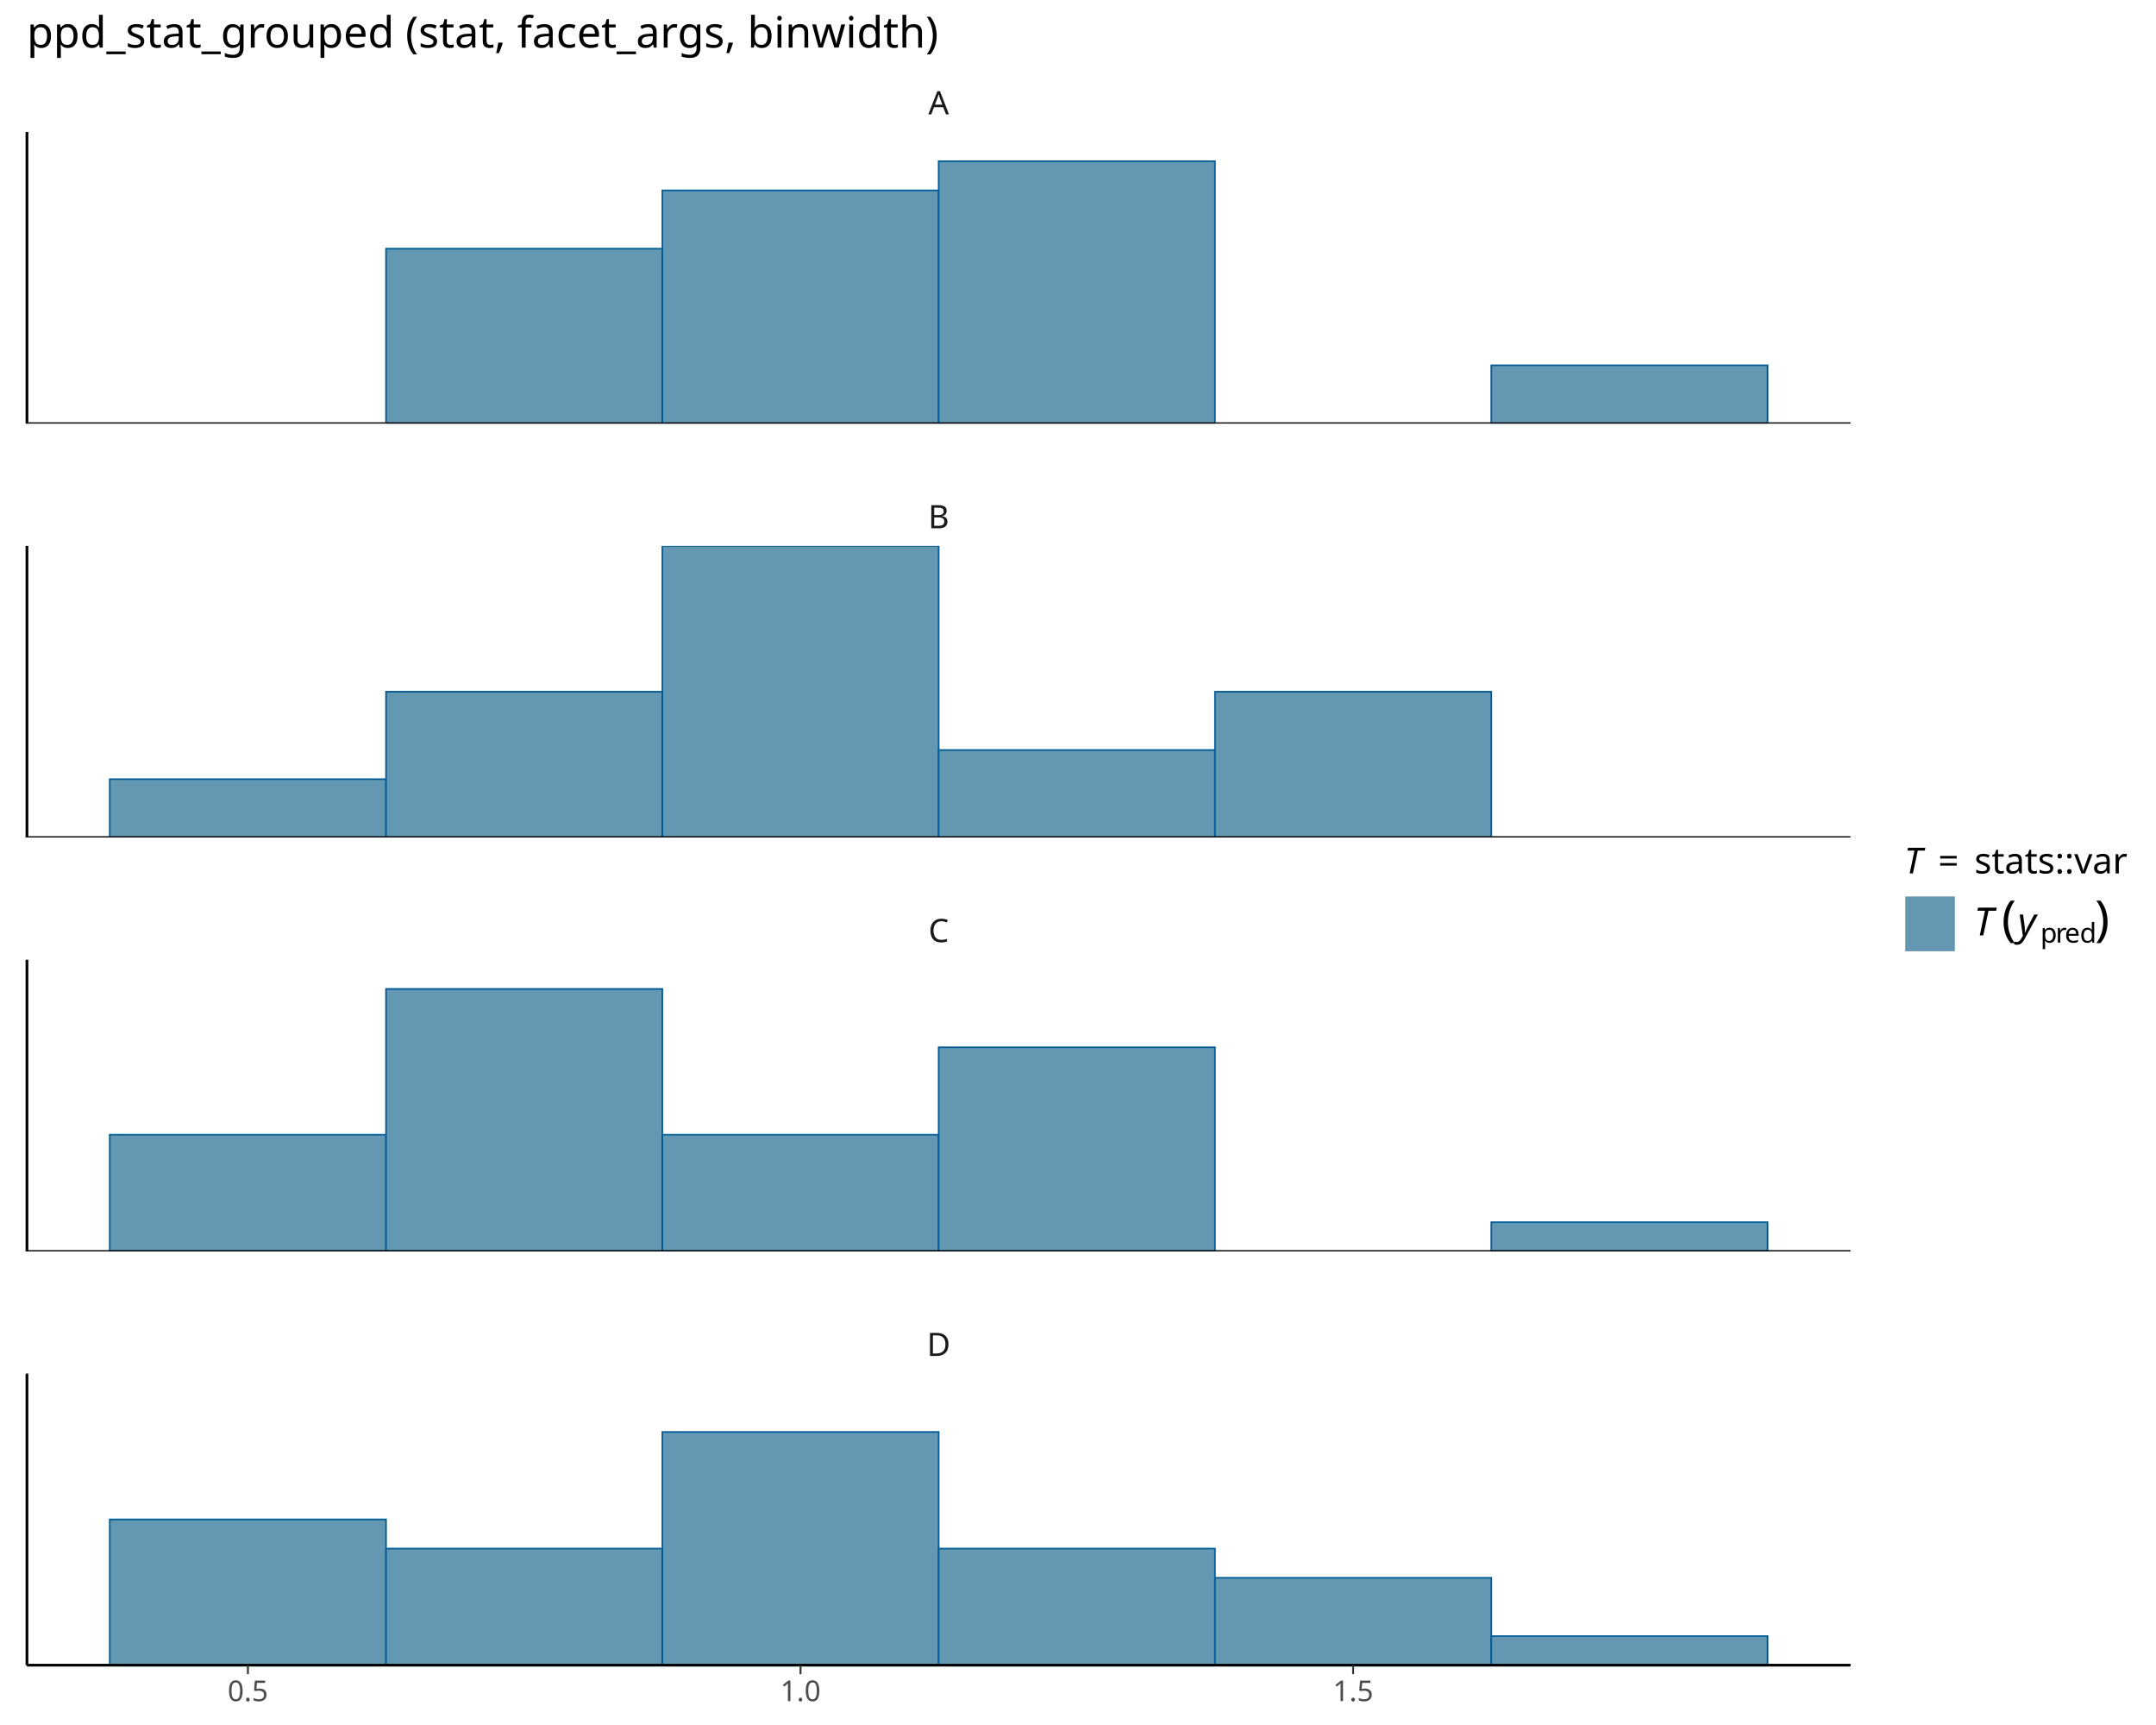
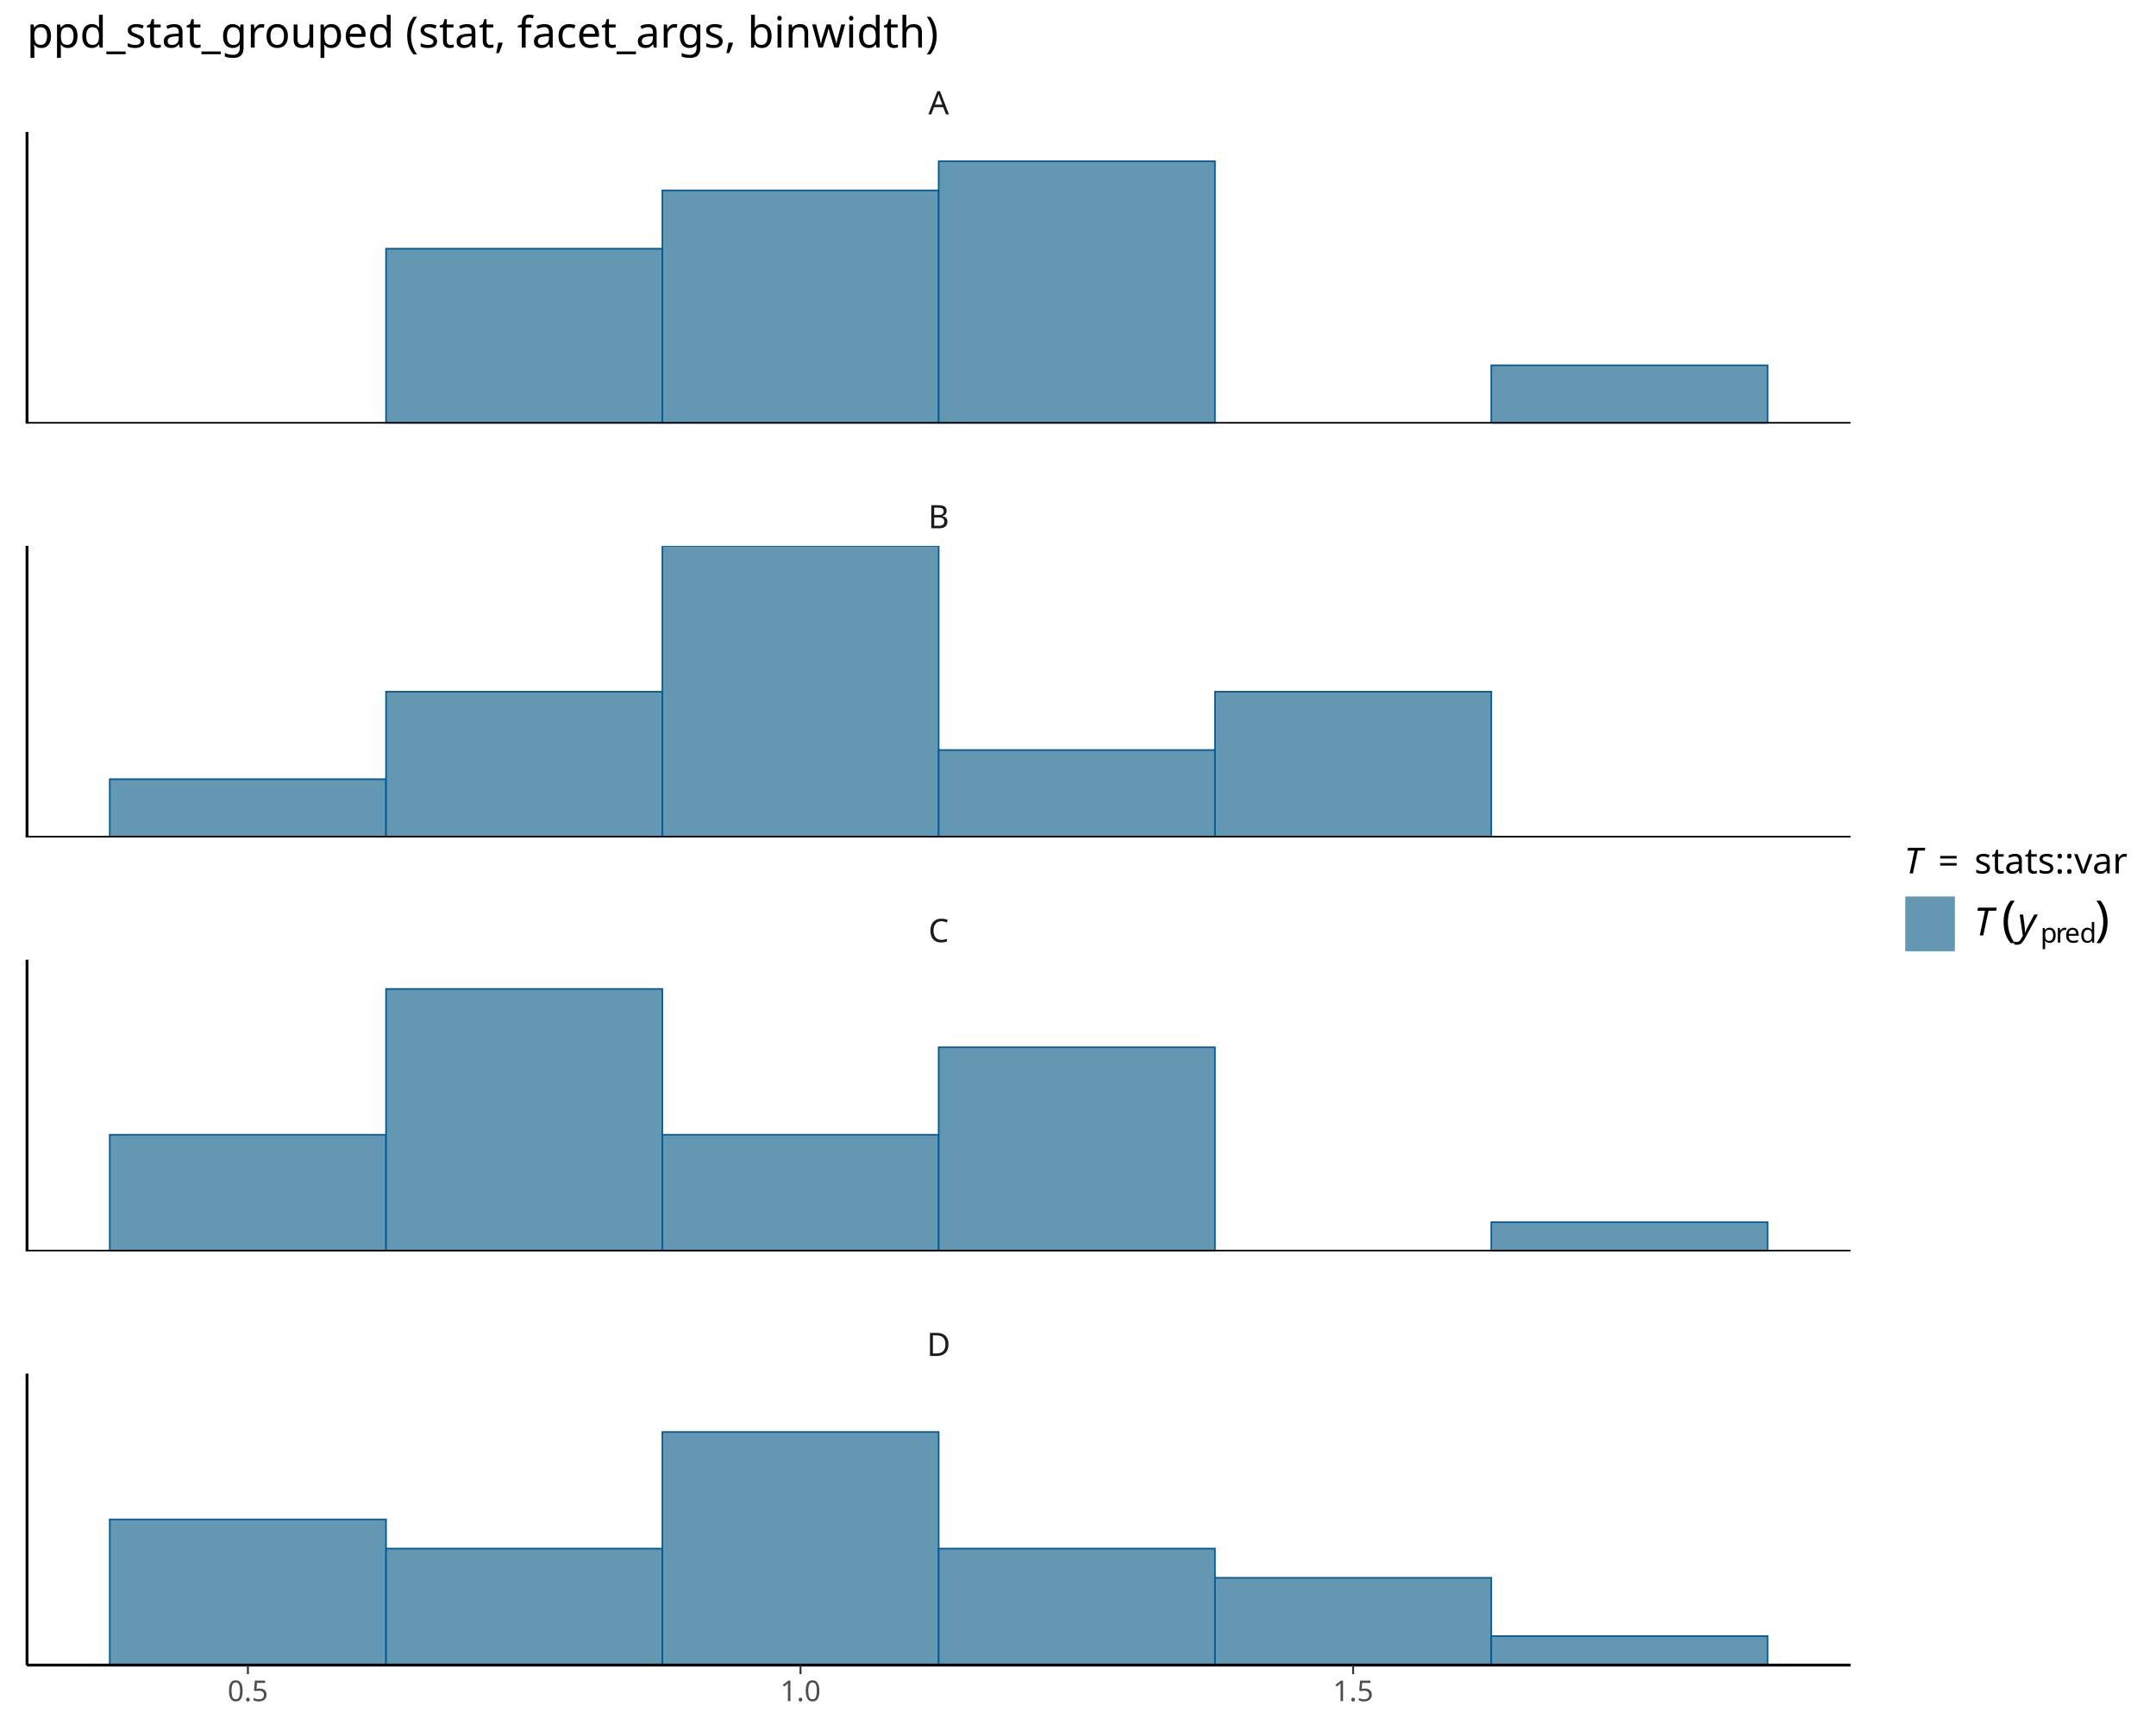
<svg xmlns="http://www.w3.org/2000/svg" class="svglite" data-engine-version="2.0" width="720.00pt" height="576.00pt" viewBox="0 0 720.00 576.00">
  <defs>
    <style type="text/css">
    .svglite line, .svglite polyline, .svglite polygon, .svglite path, .svglite rect, .svglite circle {
      fill: none;
      stroke: #000000;
      stroke-linecap: round;
      stroke-linejoin: round;
      stroke-miterlimit: 10.00;
    }
  </style>
  </defs>
  <rect width="100%" height="100%" style="stroke: none; fill: #FFFFFF;" />
  <defs>
    <clipPath id="cpMC4wMHw3MjAuMDB8MC4wMHw1NzYuMDA=">
      <rect x="0.00" y="0.00" width="720.00" height="576.00" />
    </clipPath>
  </defs>
  <g clip-path="url(#cpMC4wMHw3MjAuMDB8MC4wMHw1NzYuMDA=)">
</g>
  <defs>
    <clipPath id="cpOC45N3w2MTcuOTh8NDQuMDl8MTQxLjQ1">
      <rect x="8.97" y="44.09" width="609.01" height="97.36" />
    </clipPath>
  </defs>
  <g clip-path="url(#cpOC45N3w2MTcuOTh8NDQuMDl8MTQxLjQ1)">
-     <rect x="36.65" y="141.45" width="92.27" height="0.00" style="stroke-width: 0.53; stroke: #005B96; stroke-linecap: square; stroke-linejoin: miter; fill: #6497B1;" />
-     <rect x="128.92" y="83.04" width="92.27" height="58.41" style="stroke-width: 0.53; stroke: #005B96; stroke-linecap: square; stroke-linejoin: miter; fill: #6497B1;" />
-     <rect x="221.20" y="63.57" width="92.27" height="77.89" style="stroke-width: 0.53; stroke: #005B96; stroke-linecap: square; stroke-linejoin: miter; fill: #6497B1;" />
-     <rect x="313.47" y="53.83" width="92.27" height="87.62" style="stroke-width: 0.53; stroke: #005B96; stroke-linecap: square; stroke-linejoin: miter; fill: #6497B1;" />
-     <rect x="405.75" y="141.45" width="92.27" height="0.00" style="stroke-width: 0.53; stroke: #005B96; stroke-linecap: square; stroke-linejoin: miter; fill: #6497B1;" />
-     <rect x="498.02" y="121.98" width="92.27" height="19.47" style="stroke-width: 0.53; stroke: #005B96; stroke-linecap: square; stroke-linejoin: miter; fill: #6497B1;" />
-     <line x1="8.97" y1="141.45" x2="617.98" y2="141.45" style="stroke-width: 0.85; stroke-linecap: butt;" />
-     <line x1="8.97" y1="141.45" x2="8.97" y2="44.09" style="stroke-width: 0.85; stroke-linecap: butt;" />
+     <rect x="36.65" y="141.45" width="92.27" height="0.00" style="stroke-width: 0.53; stroke: #005B96; stroke-linecap: butt; stroke-linejoin: miter; fill: #6497B1;" />
+     <rect x="128.92" y="83.04" width="92.27" height="58.41" style="stroke-width: 0.53; stroke: #005B96; stroke-linecap: butt; stroke-linejoin: miter; fill: #6497B1;" />
+     <rect x="221.20" y="63.57" width="92.27" height="77.89" style="stroke-width: 0.53; stroke: #005B96; stroke-linecap: butt; stroke-linejoin: miter; fill: #6497B1;" />
+     <rect x="313.47" y="53.83" width="92.27" height="87.62" style="stroke-width: 0.53; stroke: #005B96; stroke-linecap: butt; stroke-linejoin: miter; fill: #6497B1;" />
+     <rect x="405.75" y="141.45" width="92.27" height="0.00" style="stroke-width: 0.53; stroke: #005B96; stroke-linecap: butt; stroke-linejoin: miter; fill: #6497B1;" />
+     <rect x="498.02" y="121.98" width="92.27" height="19.47" style="stroke-width: 0.53; stroke: #005B96; stroke-linecap: butt; stroke-linejoin: miter; fill: #6497B1;" />
+     <line x1="8.97" y1="141.45" x2="617.98" y2="141.45" style="stroke-width: 1.07; stroke-linecap: butt;" />
+     <line x1="8.97" y1="141.45" x2="8.97" y2="44.09" style="stroke-width: 1.07; stroke-linecap: butt;" />
  </g>
  <g clip-path="url(#cpMC4wMHw3MjAuMDB8MC4wMHw1NzYuMDA=)">
</g>
  <defs>
    <clipPath id="cpOC45N3w2MTcuOTh8MTgyLjI5fDI3OS42NQ==">
      <rect x="8.97" y="182.29" width="609.01" height="97.36" />
    </clipPath>
  </defs>
  <g clip-path="url(#cpOC45N3w2MTcuOTh8MTgyLjI5fDI3OS42NQ==)">
-     <rect x="36.65" y="260.18" width="92.27" height="19.47" style="stroke-width: 0.53; stroke: #005B96; stroke-linecap: square; stroke-linejoin: miter; fill: #6497B1;" />
-     <rect x="128.92" y="230.97" width="92.27" height="48.68" style="stroke-width: 0.53; stroke: #005B96; stroke-linecap: square; stroke-linejoin: miter; fill: #6497B1;" />
-     <rect x="221.20" y="182.29" width="92.27" height="97.36" style="stroke-width: 0.53; stroke: #005B96; stroke-linecap: square; stroke-linejoin: miter; fill: #6497B1;" />
-     <rect x="313.47" y="250.44" width="92.27" height="29.21" style="stroke-width: 0.53; stroke: #005B96; stroke-linecap: square; stroke-linejoin: miter; fill: #6497B1;" />
-     <rect x="405.75" y="230.97" width="92.27" height="48.68" style="stroke-width: 0.53; stroke: #005B96; stroke-linecap: square; stroke-linejoin: miter; fill: #6497B1;" />
-     <rect x="498.02" y="279.65" width="92.27" height="0.00" style="stroke-width: 0.53; stroke: #005B96; stroke-linecap: square; stroke-linejoin: miter; fill: #6497B1;" />
-     <line x1="8.97" y1="279.65" x2="617.98" y2="279.65" style="stroke-width: 0.85; stroke-linecap: butt;" />
-     <line x1="8.97" y1="279.65" x2="8.97" y2="182.29" style="stroke-width: 0.85; stroke-linecap: butt;" />
+     <rect x="36.65" y="260.18" width="92.27" height="19.47" style="stroke-width: 0.53; stroke: #005B96; stroke-linecap: butt; stroke-linejoin: miter; fill: #6497B1;" />
+     <rect x="128.92" y="230.97" width="92.27" height="48.68" style="stroke-width: 0.53; stroke: #005B96; stroke-linecap: butt; stroke-linejoin: miter; fill: #6497B1;" />
+     <rect x="221.20" y="182.29" width="92.27" height="97.36" style="stroke-width: 0.53; stroke: #005B96; stroke-linecap: butt; stroke-linejoin: miter; fill: #6497B1;" />
+     <rect x="313.47" y="250.44" width="92.27" height="29.21" style="stroke-width: 0.53; stroke: #005B96; stroke-linecap: butt; stroke-linejoin: miter; fill: #6497B1;" />
+     <rect x="405.75" y="230.97" width="92.27" height="48.68" style="stroke-width: 0.53; stroke: #005B96; stroke-linecap: butt; stroke-linejoin: miter; fill: #6497B1;" />
+     <rect x="498.02" y="279.65" width="92.27" height="0.00" style="stroke-width: 0.53; stroke: #005B96; stroke-linecap: butt; stroke-linejoin: miter; fill: #6497B1;" />
+     <line x1="8.97" y1="279.65" x2="617.98" y2="279.65" style="stroke-width: 1.07; stroke-linecap: butt;" />
+     <line x1="8.97" y1="279.65" x2="8.97" y2="182.29" style="stroke-width: 1.07; stroke-linecap: butt;" />
  </g>
  <g clip-path="url(#cpMC4wMHw3MjAuMDB8MC4wMHw1NzYuMDA=)">
</g>
  <defs>
    <clipPath id="cpOC45N3w2MTcuOTh8MzIwLjQ5fDQxNy44NQ==">
      <rect x="8.97" y="320.49" width="609.01" height="97.36" />
    </clipPath>
  </defs>
  <g clip-path="url(#cpOC45N3w2MTcuOTh8MzIwLjQ5fDQxNy44NQ==)">
-     <rect x="36.65" y="378.90" width="92.27" height="38.94" style="stroke-width: 0.53; stroke: #005B96; stroke-linecap: square; stroke-linejoin: miter; fill: #6497B1;" />
-     <rect x="128.92" y="330.22" width="92.27" height="87.62" style="stroke-width: 0.53; stroke: #005B96; stroke-linecap: square; stroke-linejoin: miter; fill: #6497B1;" />
-     <rect x="221.20" y="378.90" width="92.27" height="38.94" style="stroke-width: 0.53; stroke: #005B96; stroke-linecap: square; stroke-linejoin: miter; fill: #6497B1;" />
-     <rect x="313.47" y="349.70" width="92.27" height="68.15" style="stroke-width: 0.53; stroke: #005B96; stroke-linecap: square; stroke-linejoin: miter; fill: #6497B1;" />
-     <rect x="405.75" y="417.85" width="92.27" height="0.00" style="stroke-width: 0.53; stroke: #005B96; stroke-linecap: square; stroke-linejoin: miter; fill: #6497B1;" />
-     <rect x="498.02" y="408.11" width="92.27" height="9.74" style="stroke-width: 0.53; stroke: #005B96; stroke-linecap: square; stroke-linejoin: miter; fill: #6497B1;" />
-     <line x1="8.97" y1="417.85" x2="617.98" y2="417.85" style="stroke-width: 0.85; stroke-linecap: butt;" />
-     <line x1="8.97" y1="417.85" x2="8.97" y2="320.49" style="stroke-width: 0.85; stroke-linecap: butt;" />
+     <rect x="36.65" y="378.90" width="92.27" height="38.94" style="stroke-width: 0.53; stroke: #005B96; stroke-linecap: butt; stroke-linejoin: miter; fill: #6497B1;" />
+     <rect x="128.92" y="330.22" width="92.27" height="87.62" style="stroke-width: 0.53; stroke: #005B96; stroke-linecap: butt; stroke-linejoin: miter; fill: #6497B1;" />
+     <rect x="221.20" y="378.90" width="92.27" height="38.94" style="stroke-width: 0.53; stroke: #005B96; stroke-linecap: butt; stroke-linejoin: miter; fill: #6497B1;" />
+     <rect x="313.47" y="349.70" width="92.27" height="68.15" style="stroke-width: 0.53; stroke: #005B96; stroke-linecap: butt; stroke-linejoin: miter; fill: #6497B1;" />
+     <rect x="405.75" y="417.85" width="92.27" height="0.00" style="stroke-width: 0.53; stroke: #005B96; stroke-linecap: butt; stroke-linejoin: miter; fill: #6497B1;" />
+     <rect x="498.02" y="408.11" width="92.27" height="9.74" style="stroke-width: 0.53; stroke: #005B96; stroke-linecap: butt; stroke-linejoin: miter; fill: #6497B1;" />
+     <line x1="8.97" y1="417.85" x2="617.98" y2="417.85" style="stroke-width: 1.07; stroke-linecap: butt;" />
+     <line x1="8.97" y1="417.85" x2="8.97" y2="320.49" style="stroke-width: 1.07; stroke-linecap: butt;" />
  </g>
  <g clip-path="url(#cpMC4wMHw3MjAuMDB8MC4wMHw1NzYuMDA=)">
</g>
  <defs>
    <clipPath id="cpOC45N3w2MTcuOTh8NDU4LjY4fDU1Ni4wNA==">
      <rect x="8.97" y="458.68" width="609.01" height="97.36" />
    </clipPath>
  </defs>
  <g clip-path="url(#cpOC45N3w2MTcuOTh8NDU4LjY4fDU1Ni4wNA==)">
-     <rect x="36.65" y="507.36" width="92.27" height="48.68" style="stroke-width: 0.53; stroke: #005B96; stroke-linecap: square; stroke-linejoin: miter; fill: #6497B1;" />
-     <rect x="128.92" y="517.10" width="92.27" height="38.94" style="stroke-width: 0.53; stroke: #005B96; stroke-linecap: square; stroke-linejoin: miter; fill: #6497B1;" />
-     <rect x="221.20" y="478.16" width="92.27" height="77.89" style="stroke-width: 0.53; stroke: #005B96; stroke-linecap: square; stroke-linejoin: miter; fill: #6497B1;" />
-     <rect x="313.47" y="517.10" width="92.27" height="38.94" style="stroke-width: 0.53; stroke: #005B96; stroke-linecap: square; stroke-linejoin: miter; fill: #6497B1;" />
-     <rect x="405.75" y="526.84" width="92.27" height="29.21" style="stroke-width: 0.53; stroke: #005B96; stroke-linecap: square; stroke-linejoin: miter; fill: #6497B1;" />
-     <rect x="498.02" y="546.31" width="92.27" height="9.74" style="stroke-width: 0.53; stroke: #005B96; stroke-linecap: square; stroke-linejoin: miter; fill: #6497B1;" />
-     <line x1="8.97" y1="556.04" x2="617.98" y2="556.04" style="stroke-width: 0.85; stroke-linecap: butt;" />
-     <line x1="8.97" y1="556.04" x2="8.97" y2="458.68" style="stroke-width: 0.85; stroke-linecap: butt;" />
+     <rect x="36.65" y="507.36" width="92.27" height="48.68" style="stroke-width: 0.53; stroke: #005B96; stroke-linecap: butt; stroke-linejoin: miter; fill: #6497B1;" />
+     <rect x="128.92" y="517.10" width="92.27" height="38.94" style="stroke-width: 0.53; stroke: #005B96; stroke-linecap: butt; stroke-linejoin: miter; fill: #6497B1;" />
+     <rect x="221.20" y="478.16" width="92.27" height="77.89" style="stroke-width: 0.53; stroke: #005B96; stroke-linecap: butt; stroke-linejoin: miter; fill: #6497B1;" />
+     <rect x="313.47" y="517.10" width="92.27" height="38.94" style="stroke-width: 0.53; stroke: #005B96; stroke-linecap: butt; stroke-linejoin: miter; fill: #6497B1;" />
+     <rect x="405.75" y="526.84" width="92.27" height="29.21" style="stroke-width: 0.53; stroke: #005B96; stroke-linecap: butt; stroke-linejoin: miter; fill: #6497B1;" />
+     <rect x="498.02" y="546.31" width="92.27" height="9.74" style="stroke-width: 0.53; stroke: #005B96; stroke-linecap: butt; stroke-linejoin: miter; fill: #6497B1;" />
+     <line x1="8.97" y1="556.04" x2="617.98" y2="556.04" style="stroke-width: 1.07; stroke-linecap: butt;" />
+     <line x1="8.97" y1="556.04" x2="8.97" y2="458.68" style="stroke-width: 1.07; stroke-linecap: butt;" />
  </g>
  <g clip-path="url(#cpMC4wMHw3MjAuMDB8MC4wMHw1NzYuMDA=)">
</g>
  <defs>
    <clipPath id="cpOC45N3w2MTcuOTh8NDM5LjQ1fDQ1OC42OA==">
      <rect x="8.97" y="439.45" width="609.01" height="19.24" />
    </clipPath>
  </defs>
  <g clip-path="url(#cpOC45N3w2MTcuOTh8NDM5LjQ1fDQ1OC42OA==)">
    <text x="313.47" y="452.78" text-anchor="middle" style="font-size: 10.80px; fill: #1A1A1A; font-family: sans;" textLength="7.80px" lengthAdjust="spacingAndGlyphs">D</text>
  </g>
  <g clip-path="url(#cpMC4wMHw3MjAuMDB8MC4wMHw1NzYuMDA=)">
</g>
  <defs>
    <clipPath id="cpOC45N3w2MTcuOTh8MzAxLjI1fDMyMC40OQ==">
      <rect x="8.97" y="301.25" width="609.01" height="19.24" />
    </clipPath>
  </defs>
  <g clip-path="url(#cpOC45N3w2MTcuOTh8MzAxLjI1fDMyMC40OQ==)">
    <text x="313.47" y="314.58" text-anchor="middle" style="font-size: 10.80px; fill: #1A1A1A; font-family: sans;" textLength="7.80px" lengthAdjust="spacingAndGlyphs">C</text>
  </g>
  <g clip-path="url(#cpMC4wMHw3MjAuMDB8MC4wMHw1NzYuMDA=)">
</g>
  <defs>
    <clipPath id="cpOC45N3w2MTcuOTh8MTYzLjA1fDE4Mi4yOQ==">
      <rect x="8.97" y="163.05" width="609.01" height="19.24" />
    </clipPath>
  </defs>
  <g clip-path="url(#cpOC45N3w2MTcuOTh8MTYzLjA1fDE4Mi4yOQ==)">
    <text x="313.47" y="176.39" text-anchor="middle" style="font-size: 10.80px; fill: #1A1A1A; font-family: sans;" textLength="7.21px" lengthAdjust="spacingAndGlyphs">B</text>
  </g>
  <g clip-path="url(#cpMC4wMHw3MjAuMDB8MC4wMHw1NzYuMDA=)">
</g>
  <defs>
    <clipPath id="cpOC45N3w2MTcuOTh8MjQuODV8NDQuMDk=">
      <rect x="8.97" y="24.85" width="609.01" height="19.24" />
    </clipPath>
  </defs>
  <g clip-path="url(#cpOC45N3w2MTcuOTh8MjQuODV8NDQuMDk=)">
    <text x="313.47" y="38.19" text-anchor="middle" style="font-size: 10.80px; fill: #1A1A1A; font-family: sans;" textLength="7.21px" lengthAdjust="spacingAndGlyphs">A</text>
  </g>
  <g clip-path="url(#cpMC4wMHw3MjAuMDB8MC4wMHw1NzYuMDA=)">
    <polyline points="8.97,556.04 617.98,556.04 " style="stroke-width: 0.85; stroke-linecap: butt;" />
    <polyline points="82.79,559.03 82.79,556.04 " style="stroke-width: 0.64; stroke: #333333; stroke-linecap: butt;" />
    <polyline points="267.33,559.03 267.33,556.04 " style="stroke-width: 0.64; stroke: #333333; stroke-linecap: butt;" />
    <polyline points="451.88,559.03 451.88,556.04 " style="stroke-width: 0.64; stroke: #333333; stroke-linecap: butt;" />
    <text x="82.79" y="568.03" text-anchor="middle" style="font-size: 9.60px; fill: #4D4D4D; font-family: sans;" textLength="13.35px" lengthAdjust="spacingAndGlyphs">0.5</text>
    <text x="267.33" y="568.03" text-anchor="middle" style="font-size: 9.60px; fill: #4D4D4D; font-family: sans;" textLength="13.35px" lengthAdjust="spacingAndGlyphs">1.0</text>
    <text x="451.88" y="568.03" text-anchor="middle" style="font-size: 9.60px; fill: #4D4D4D; font-family: sans;" textLength="13.35px" lengthAdjust="spacingAndGlyphs">1.5</text>
    <polyline points="8.97,141.45 8.97,44.09 " style="stroke-width: 0.85; stroke-linecap: butt;" />
    <polyline points="8.97,279.65 8.97,182.29 " style="stroke-width: 0.85; stroke-linecap: butt;" />
    <polyline points="8.97,417.85 8.97,320.49 " style="stroke-width: 0.85; stroke-linecap: butt;" />
    <polyline points="8.97,556.04 8.97,458.68 " style="stroke-width: 0.85; stroke-linecap: butt;" />
    <text x="635.91" y="291.65" style="font-size: 12.00px; font-style: italic; font-family: sans;" textLength="7.33px" lengthAdjust="spacingAndGlyphs">T</text>
    <text x="647.26" y="291.65" style="font-size: 12.00px; font-family: sans;" textLength="9.32px" lengthAdjust="spacingAndGlyphs">=</text>
    <text x="659.35" y="291.65" style="font-size: 12.00px; font-family: sans;" textLength="48.69px" lengthAdjust="spacingAndGlyphs">stats::var</text>
-     <rect x="636.26" y="299.34" width="16.57" height="18.30" style="stroke-width: 0.53; stroke: none; stroke-linecap: square; stroke-linejoin: miter; fill: #6497B1;" />
+     <rect x="636.26" y="299.34" width="16.57" height="18.30" style="stroke-width: 0.53; stroke: none; stroke-linecap: butt; stroke-linejoin: miter; fill: #6497B1;" />
    <text x="659.17" y="312.35" style="font-size: 13.00px; font-style: italic; font-family: sans;" textLength="7.94px" lengthAdjust="spacingAndGlyphs">T</text>
    <text x="668.45" y="312.35" style="font-size: 16.25px; font-family: sans;" textLength="5.41px" lengthAdjust="spacingAndGlyphs">(</text>
    <text x="673.86" y="312.35" style="font-size: 13.00px; font-style: italic; font-family: sans;" textLength="6.51px" lengthAdjust="spacingAndGlyphs">y</text>
    <text x="681.40" y="314.75" style="font-size: 9.10px; font-family: sans;" textLength="5.06px" lengthAdjust="spacingAndGlyphs">p</text>
    <text x="686.46" y="314.75" style="font-size: 9.10px; font-family: sans;" textLength="3.03px" lengthAdjust="spacingAndGlyphs">r</text>
    <text x="689.49" y="314.75" style="font-size: 9.10px; font-family: sans;" textLength="5.06px" lengthAdjust="spacingAndGlyphs">e</text>
    <text x="694.55" y="314.75" style="font-size: 9.10px; font-family: sans;" textLength="5.06px" lengthAdjust="spacingAndGlyphs">d</text>
    <text x="699.61" y="312.35" style="font-size: 16.25px; font-family: sans;" textLength="5.40px" lengthAdjust="spacingAndGlyphs">)</text>
    <text x="8.97" y="15.89" style="font-size: 14.40px; font-family: sans;" textLength="289.01px" lengthAdjust="spacingAndGlyphs">ppd_stat_grouped (stat, facet_args, binwidth)</text>
  </g>
</svg>
